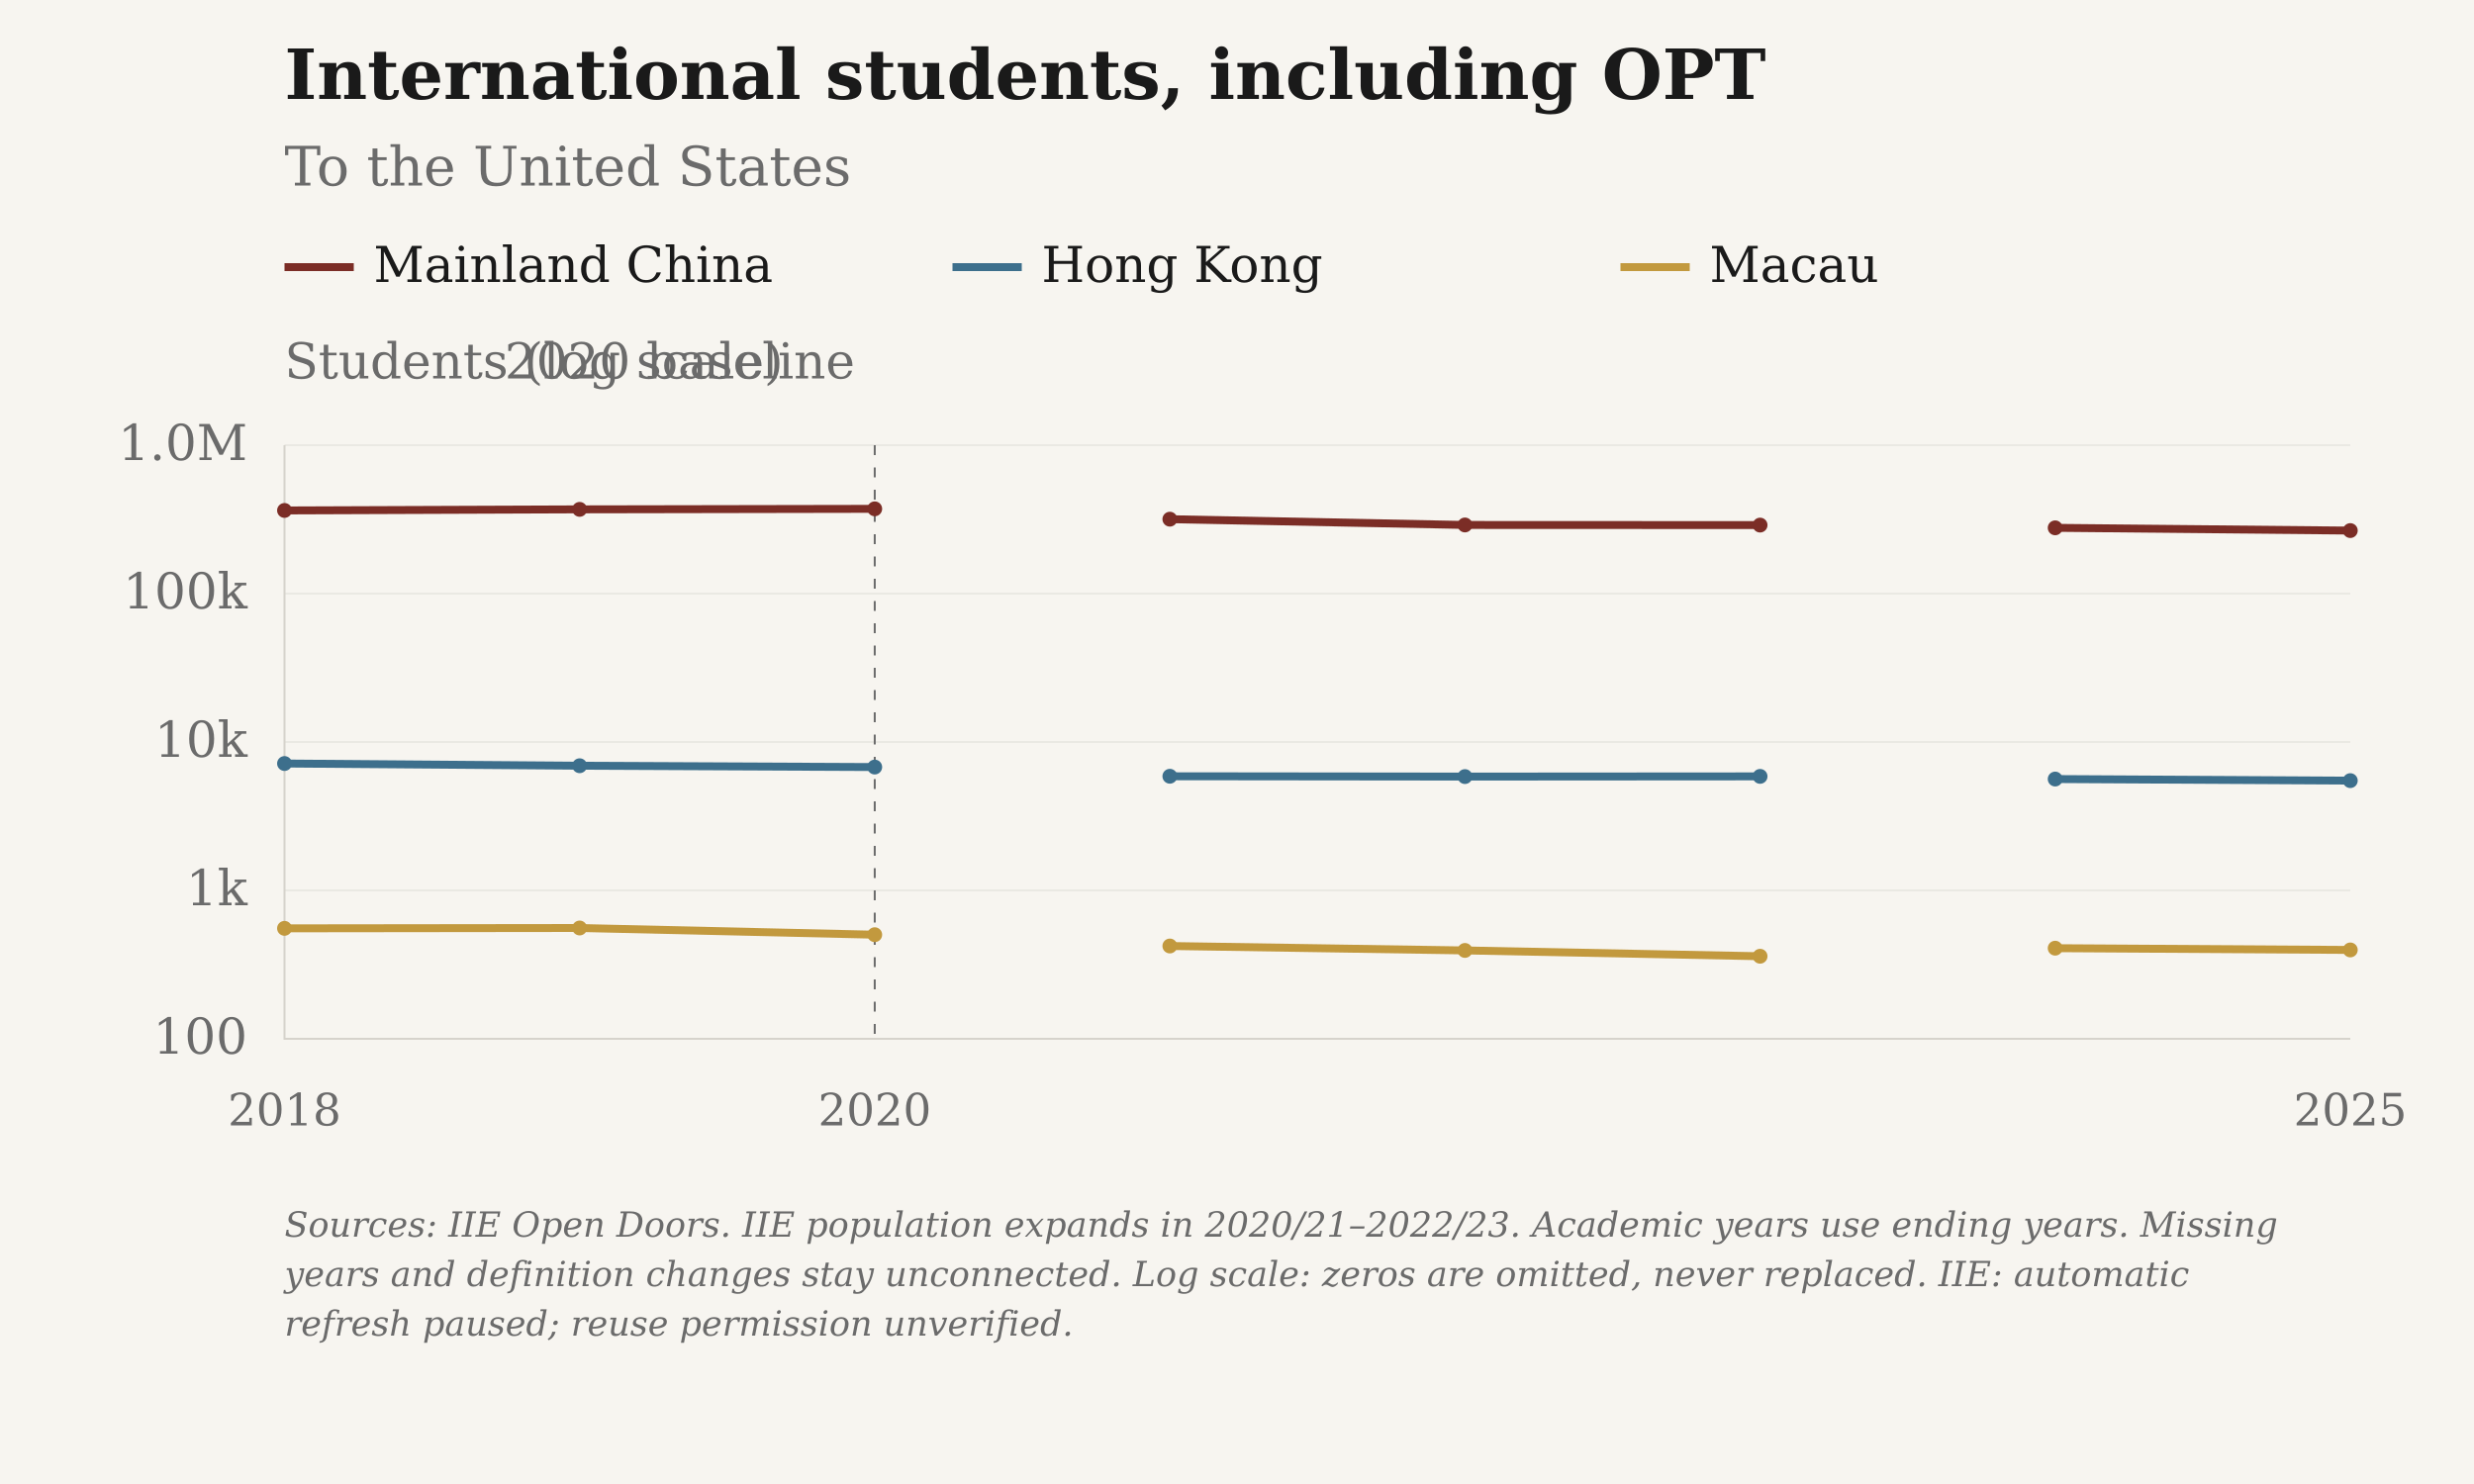
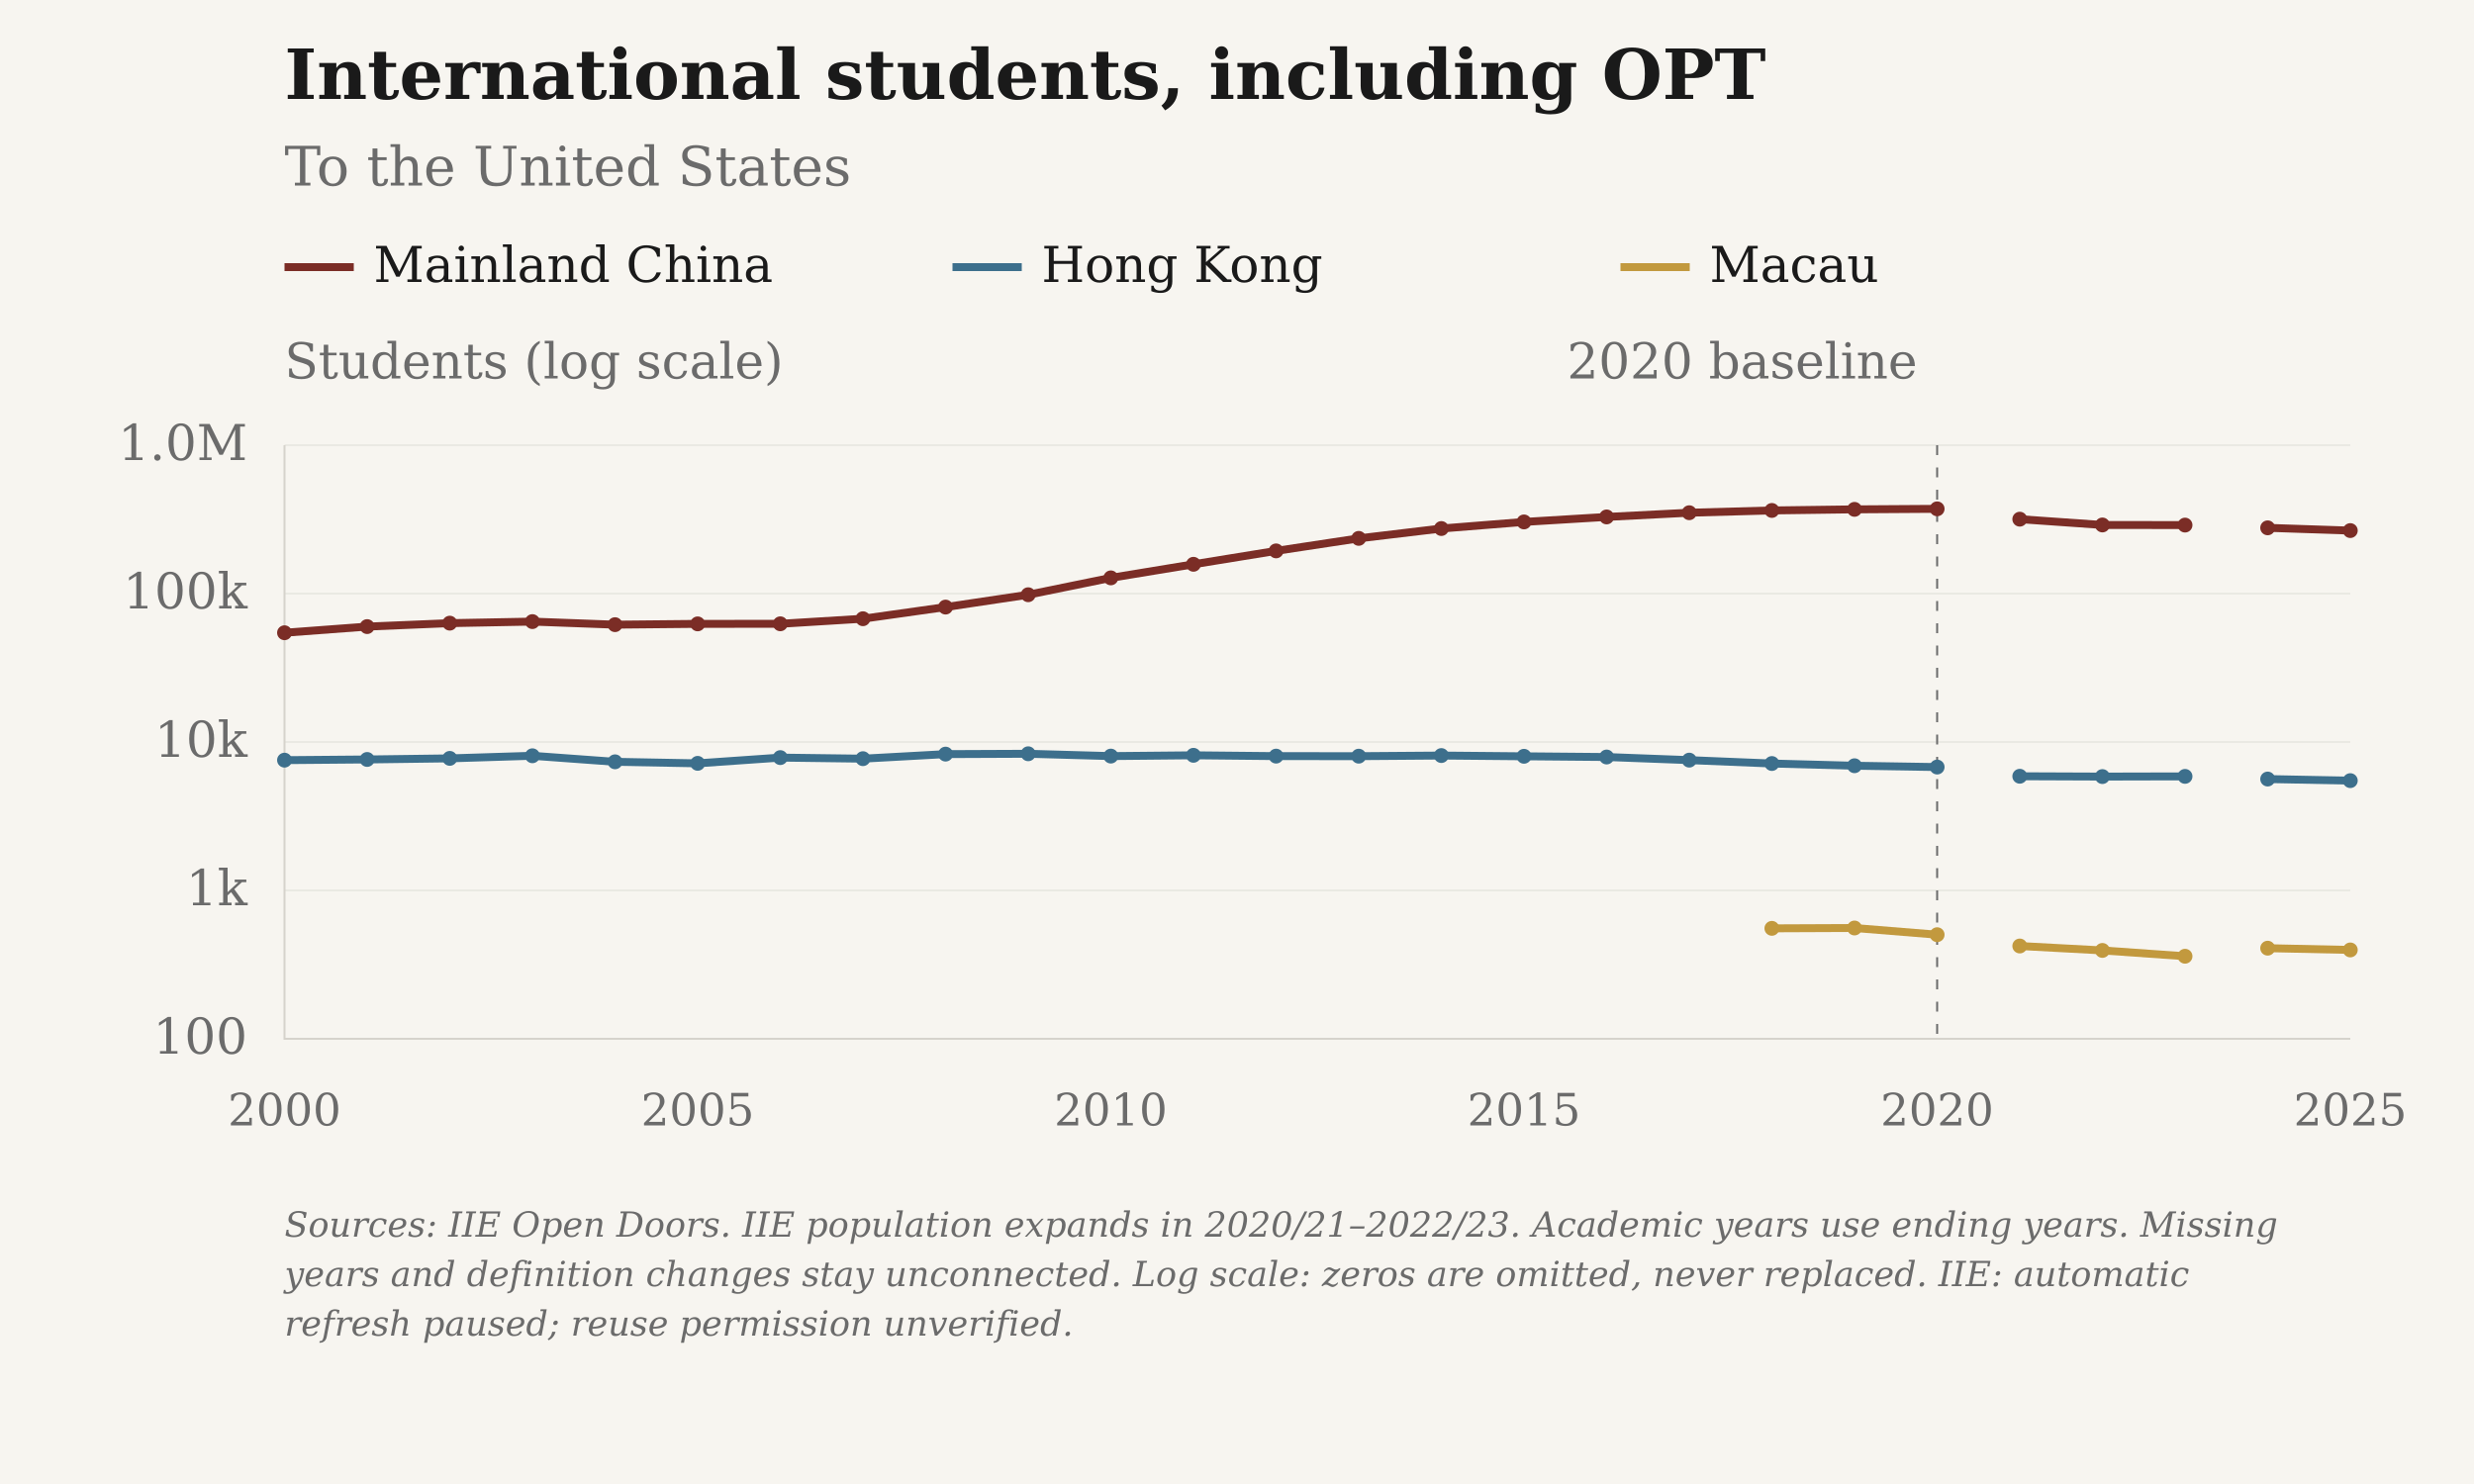
<svg xmlns="http://www.w3.org/2000/svg" viewBox="0 0 1000 600" role="img" aria-label="International students, including OPT: To the United States">
  <rect class="chart-background" width="1000" height="600" fill="#F7F5F0" />
  <g font-family="DejaVu Serif, Georgia, 'Times New Roman', serif" font-size="20" fill="#6B6B6B">
    <text x="115" y="40" font-size="28" font-weight="bold" fill="#1A1A1A">International students, including OPT</text>
    <text x="115" y="75" font-size="22">To the United States</text>
    <path class="legend-swatch" data-geography="CHN" d="M115 108h28" stroke="#7B2D26" stroke-width="3.2" />
    <text x="151" y="114" fill="#1A1A1A">Mainland China</text>
    <path class="legend-swatch" data-geography="HKG" d="M385 108h28" stroke="#3D6F8C" stroke-width="3.2" />
    <text x="421" y="114" fill="#1A1A1A">Hong Kong</text>
    <path class="legend-swatch" data-geography="MAC" d="M655 108h28" stroke="#C2993E" stroke-width="3.2" />
    <text x="691" y="114" fill="#1A1A1A">Macau</text>
    <text x="115" y="153">Students (log scale)</text>
    <path d="M115 420.00H950" stroke="#D6D3CC" stroke-opacity="0.6" stroke-width="0.5" />
    <text x="100" y="426.00" text-anchor="end">100</text>
    <path d="M115 360.00H950" stroke="#D6D3CC" stroke-opacity="0.6" stroke-width="0.5" />
    <text x="100" y="366.00" text-anchor="end">1k</text>
    <path d="M115 300.00H950" stroke="#D6D3CC" stroke-opacity="0.6" stroke-width="0.5" />
    <text x="100" y="306.00" text-anchor="end">10k</text>
    <path d="M115 240.00H950" stroke="#D6D3CC" stroke-opacity="0.6" stroke-width="0.5" />
    <text x="100" y="246.00" text-anchor="end">100k</text>
    <path d="M115 180.00H950" stroke="#D6D3CC" stroke-opacity="0.6" stroke-width="0.5" />
    <text x="100" y="186.00" text-anchor="end">1.0M</text>
-     <text x="115.00" y="455" font-size="18" text-anchor="middle">2018</text>
-     <text x="353.57" y="455" font-size="18" text-anchor="middle">2020</text>
+     <text x="115.00" y="455" font-size="18" text-anchor="middle">2000</text>
+     <text x="282.00" y="455" font-size="18" text-anchor="middle">2005</text>
+     <text x="449.00" y="455" font-size="18" text-anchor="middle">2010</text>
+     <text x="616.00" y="455" font-size="18" text-anchor="middle">2015</text>
+     <text x="783.00" y="455" font-size="18" text-anchor="middle">2020</text>
    <text x="950.00" y="455" font-size="18" text-anchor="middle">2025</text>
    <path d="M115 180V420H950" stroke="#D6D3CC" stroke-width="0.8" fill="none" />
-     <path d="M353.57 180V420" stroke="#6B6B6B" stroke-width="0.8" stroke-dasharray="4 5" />
-     <text x="345.57" y="153" text-anchor="end">2020 baseline</text>
-     <path class="data-line" data-geography="CHN" data-series-id="iie:CHN:USA:international_students" d="M115.00,206.38 L234.29,205.94 L353.57,205.73 M472.86,209.91 L592.14,212.25 L711.43,212.30 M830.71,213.41 L950.00,214.52" fill="none" stroke="#7B2D26" stroke-width="3.2" stroke-linejoin="round" />
-     <circle data-geography="CHN" data-period="2017/18" cx="115.00" cy="206.38" r="3" fill="#7B2D26" />
-     <circle data-geography="CHN" data-period="2018/19" cx="234.29" cy="205.94" r="3" fill="#7B2D26" />
-     <circle data-geography="CHN" data-period="2019/20" cx="353.57" cy="205.73" r="3" fill="#7B2D26" />
-     <circle data-geography="CHN" data-period="2020/21" cx="472.86" cy="209.91" r="3" fill="#7B2D26" />
-     <circle data-geography="CHN" data-period="2021/22" cx="592.14" cy="212.25" r="3" fill="#7B2D26" />
-     <circle data-geography="CHN" data-period="2022/23" cx="711.43" cy="212.30" r="3" fill="#7B2D26" />
-     <circle data-geography="CHN" data-period="2023/24" cx="830.71" cy="213.41" r="3" fill="#7B2D26" />
+     <path d="M783.00 180V420" stroke="#6B6B6B" stroke-width="0.8" stroke-dasharray="4 5" />
+     <text x="775.00" y="153" text-anchor="end">2020 baseline</text>
+     <path class="data-line" data-geography="CHN" data-series-id="iie:CHN:USA:international_students" d="M115.00,255.83 L148.40,253.34 L181.80,251.95 L215.20,251.32 L248.60,252.56 L282.00,252.24 L315.40,252.21 L348.80,250.16 L382.20,245.45 L415.60,240.46 L449.00,233.64 L482.40,228.15 L515.80,222.73 L549.20,217.67 L582.60,213.69 L616.00,211.02 L649.40,209.00 L682.80,207.30 L716.20,206.38 L749.60,205.94 L783.00,205.73 M816.40,209.91 L849.80,212.25 L883.20,212.30 M916.60,213.41 L950.00,214.52" fill="none" stroke="#7B2D26" stroke-width="3.2" stroke-linejoin="round" />
+     <circle data-geography="CHN" data-period="1999/00" cx="115.00" cy="255.83" r="3" fill="#7B2D26" />
+     <circle data-geography="CHN" data-period="2000/01" cx="148.40" cy="253.34" r="3" fill="#7B2D26" />
+     <circle data-geography="CHN" data-period="2001/02" cx="181.80" cy="251.95" r="3" fill="#7B2D26" />
+     <circle data-geography="CHN" data-period="2002/03" cx="215.20" cy="251.32" r="3" fill="#7B2D26" />
+     <circle data-geography="CHN" data-period="2003/04" cx="248.60" cy="252.56" r="3" fill="#7B2D26" />
+     <circle data-geography="CHN" data-period="2004/05" cx="282.00" cy="252.24" r="3" fill="#7B2D26" />
+     <circle data-geography="CHN" data-period="2005/06" cx="315.40" cy="252.21" r="3" fill="#7B2D26" />
+     <circle data-geography="CHN" data-period="2006/07" cx="348.80" cy="250.16" r="3" fill="#7B2D26" />
+     <circle data-geography="CHN" data-period="2007/08" cx="382.20" cy="245.45" r="3" fill="#7B2D26" />
+     <circle data-geography="CHN" data-period="2008/09" cx="415.60" cy="240.46" r="3" fill="#7B2D26" />
+     <circle data-geography="CHN" data-period="2009/10" cx="449.00" cy="233.64" r="3" fill="#7B2D26" />
+     <circle data-geography="CHN" data-period="2010/11" cx="482.40" cy="228.15" r="3" fill="#7B2D26" />
+     <circle data-geography="CHN" data-period="2011/12" cx="515.80" cy="222.73" r="3" fill="#7B2D26" />
+     <circle data-geography="CHN" data-period="2012/13" cx="549.20" cy="217.67" r="3" fill="#7B2D26" />
+     <circle data-geography="CHN" data-period="2013/14" cx="582.60" cy="213.69" r="3" fill="#7B2D26" />
+     <circle data-geography="CHN" data-period="2014/15" cx="616.00" cy="211.02" r="3" fill="#7B2D26" />
+     <circle data-geography="CHN" data-period="2015/16" cx="649.40" cy="209.00" r="3" fill="#7B2D26" />
+     <circle data-geography="CHN" data-period="2016/17" cx="682.80" cy="207.30" r="3" fill="#7B2D26" />
+     <circle data-geography="CHN" data-period="2017/18" cx="716.20" cy="206.38" r="3" fill="#7B2D26" />
+     <circle data-geography="CHN" data-period="2018/19" cx="749.60" cy="205.94" r="3" fill="#7B2D26" />
+     <circle data-geography="CHN" data-period="2019/20" cx="783.00" cy="205.73" r="3" fill="#7B2D26" />
+     <circle data-geography="CHN" data-period="2020/21" cx="816.40" cy="209.91" r="3" fill="#7B2D26" />
+     <circle data-geography="CHN" data-period="2021/22" cx="849.80" cy="212.25" r="3" fill="#7B2D26" />
+     <circle data-geography="CHN" data-period="2022/23" cx="883.20" cy="212.30" r="3" fill="#7B2D26" />
+     <circle data-geography="CHN" data-period="2023/24" cx="916.60" cy="213.41" r="3" fill="#7B2D26" />
    <circle data-geography="CHN" data-period="2024/25" cx="950.00" cy="214.52" r="3" fill="#7B2D26" />
-     <path class="data-line" data-geography="HKG" data-series-id="iie:HKG:USA:international_students" d="M115.00,308.70 L234.29,309.60 L353.57,310.13 M472.86,313.85 L592.14,313.98 L711.43,313.90 M830.71,314.98 L950.00,315.62" fill="none" stroke="#3D6F8C" stroke-width="3.2" stroke-linejoin="round" />
-     <circle data-geography="HKG" data-period="2017/18" cx="115.00" cy="308.70" r="3" fill="#3D6F8C" />
-     <circle data-geography="HKG" data-period="2018/19" cx="234.29" cy="309.60" r="3" fill="#3D6F8C" />
-     <circle data-geography="HKG" data-period="2019/20" cx="353.57" cy="310.13" r="3" fill="#3D6F8C" />
-     <circle data-geography="HKG" data-period="2020/21" cx="472.86" cy="313.85" r="3" fill="#3D6F8C" />
-     <circle data-geography="HKG" data-period="2021/22" cx="592.14" cy="313.98" r="3" fill="#3D6F8C" />
-     <circle data-geography="HKG" data-period="2022/23" cx="711.43" cy="313.90" r="3" fill="#3D6F8C" />
-     <circle data-geography="HKG" data-period="2023/24" cx="830.71" cy="314.98" r="3" fill="#3D6F8C" />
+     <path class="data-line" data-geography="HKG" data-series-id="iie:HKG:USA:international_students" d="M115.00,307.34 L148.40,307.06 L181.80,306.62 L215.20,305.57 L248.60,308.01 L282.00,308.63 L315.40,306.31 L348.80,306.74 L382.20,304.90 L415.60,304.76 L449.00,305.70 L482.40,305.38 L515.80,305.71 L549.20,305.73 L582.60,305.48 L616.00,305.78 L649.40,306.07 L682.80,307.33 L716.20,308.70 L749.60,309.60 L783.00,310.13 M816.40,313.85 L849.80,313.98 L883.20,313.90 M916.60,314.98 L950.00,315.62" fill="none" stroke="#3D6F8C" stroke-width="3.2" stroke-linejoin="round" />
+     <circle data-geography="HKG" data-period="1999/00" cx="115.00" cy="307.34" r="3" fill="#3D6F8C" />
+     <circle data-geography="HKG" data-period="2000/01" cx="148.40" cy="307.06" r="3" fill="#3D6F8C" />
+     <circle data-geography="HKG" data-period="2001/02" cx="181.80" cy="306.62" r="3" fill="#3D6F8C" />
+     <circle data-geography="HKG" data-period="2002/03" cx="215.20" cy="305.57" r="3" fill="#3D6F8C" />
+     <circle data-geography="HKG" data-period="2003/04" cx="248.60" cy="308.01" r="3" fill="#3D6F8C" />
+     <circle data-geography="HKG" data-period="2004/05" cx="282.00" cy="308.63" r="3" fill="#3D6F8C" />
+     <circle data-geography="HKG" data-period="2005/06" cx="315.40" cy="306.31" r="3" fill="#3D6F8C" />
+     <circle data-geography="HKG" data-period="2006/07" cx="348.80" cy="306.74" r="3" fill="#3D6F8C" />
+     <circle data-geography="HKG" data-period="2007/08" cx="382.20" cy="304.90" r="3" fill="#3D6F8C" />
+     <circle data-geography="HKG" data-period="2008/09" cx="415.60" cy="304.76" r="3" fill="#3D6F8C" />
+     <circle data-geography="HKG" data-period="2009/10" cx="449.00" cy="305.70" r="3" fill="#3D6F8C" />
+     <circle data-geography="HKG" data-period="2010/11" cx="482.40" cy="305.38" r="3" fill="#3D6F8C" />
+     <circle data-geography="HKG" data-period="2011/12" cx="515.80" cy="305.71" r="3" fill="#3D6F8C" />
+     <circle data-geography="HKG" data-period="2012/13" cx="549.20" cy="305.73" r="3" fill="#3D6F8C" />
+     <circle data-geography="HKG" data-period="2013/14" cx="582.60" cy="305.48" r="3" fill="#3D6F8C" />
+     <circle data-geography="HKG" data-period="2014/15" cx="616.00" cy="305.78" r="3" fill="#3D6F8C" />
+     <circle data-geography="HKG" data-period="2015/16" cx="649.40" cy="306.07" r="3" fill="#3D6F8C" />
+     <circle data-geography="HKG" data-period="2016/17" cx="682.80" cy="307.33" r="3" fill="#3D6F8C" />
+     <circle data-geography="HKG" data-period="2017/18" cx="716.20" cy="308.70" r="3" fill="#3D6F8C" />
+     <circle data-geography="HKG" data-period="2018/19" cx="749.60" cy="309.60" r="3" fill="#3D6F8C" />
+     <circle data-geography="HKG" data-period="2019/20" cx="783.00" cy="310.13" r="3" fill="#3D6F8C" />
+     <circle data-geography="HKG" data-period="2020/21" cx="816.40" cy="313.85" r="3" fill="#3D6F8C" />
+     <circle data-geography="HKG" data-period="2021/22" cx="849.80" cy="313.98" r="3" fill="#3D6F8C" />
+     <circle data-geography="HKG" data-period="2022/23" cx="883.20" cy="313.90" r="3" fill="#3D6F8C" />
+     <circle data-geography="HKG" data-period="2023/24" cx="916.60" cy="314.98" r="3" fill="#3D6F8C" />
    <circle data-geography="HKG" data-period="2024/25" cx="950.00" cy="315.62" r="3" fill="#3D6F8C" />
-     <path class="data-line" data-geography="MAC" data-series-id="iie:MAC:USA:international_students" d="M115.00,375.34 L234.29,375.20 L353.57,377.91 M472.86,382.48 L592.14,384.27 L711.43,386.62 M830.71,383.36 L950.00,384.07" fill="none" stroke="#C2993E" stroke-width="3.2" stroke-linejoin="round" />
-     <circle data-geography="MAC" data-period="2017/18" cx="115.00" cy="375.34" r="3" fill="#C2993E" />
-     <circle data-geography="MAC" data-period="2018/19" cx="234.29" cy="375.20" r="3" fill="#C2993E" />
-     <circle data-geography="MAC" data-period="2019/20" cx="353.57" cy="377.91" r="3" fill="#C2993E" />
-     <circle data-geography="MAC" data-period="2020/21" cx="472.86" cy="382.48" r="3" fill="#C2993E" />
-     <circle data-geography="MAC" data-period="2021/22" cx="592.14" cy="384.27" r="3" fill="#C2993E" />
-     <circle data-geography="MAC" data-period="2022/23" cx="711.43" cy="386.62" r="3" fill="#C2993E" />
-     <circle data-geography="MAC" data-period="2023/24" cx="830.71" cy="383.36" r="3" fill="#C2993E" />
+     <path class="data-line" data-geography="MAC" data-series-id="iie:MAC:USA:international_students" d="M716.20,375.34 L749.60,375.20 L783.00,377.91 M816.40,382.48 L849.80,384.27 L883.20,386.62 M916.60,383.36 L950.00,384.07" fill="none" stroke="#C2993E" stroke-width="3.2" stroke-linejoin="round" />
+     <circle data-geography="MAC" data-period="2017/18" cx="716.20" cy="375.34" r="3" fill="#C2993E" />
+     <circle data-geography="MAC" data-period="2018/19" cx="749.60" cy="375.20" r="3" fill="#C2993E" />
+     <circle data-geography="MAC" data-period="2019/20" cx="783.00" cy="377.91" r="3" fill="#C2993E" />
+     <circle data-geography="MAC" data-period="2020/21" cx="816.40" cy="382.48" r="3" fill="#C2993E" />
+     <circle data-geography="MAC" data-period="2021/22" cx="849.80" cy="384.27" r="3" fill="#C2993E" />
+     <circle data-geography="MAC" data-period="2022/23" cx="883.20" cy="386.62" r="3" fill="#C2993E" />
+     <circle data-geography="MAC" data-period="2023/24" cx="916.60" cy="383.36" r="3" fill="#C2993E" />
    <circle data-geography="MAC" data-period="2024/25" cx="950.00" cy="384.07" r="3" fill="#C2993E" />
    <text class="figure-source" x="115" y="500" font-size="14" font-style="italic">Sources: IIE Open Doors. IIE population expands in 2020/21–2022/23. Academic years use ending years. Missing</text>
    <text class="figure-source" x="115" y="520" font-size="14" font-style="italic">years and definition changes stay unconnected. Log scale: zeros are omitted, never replaced. IIE: automatic</text>
    <text class="figure-source" x="115" y="540" font-size="14" font-style="italic">refresh paused; reuse permission unverified.</text>
  </g>
</svg>
